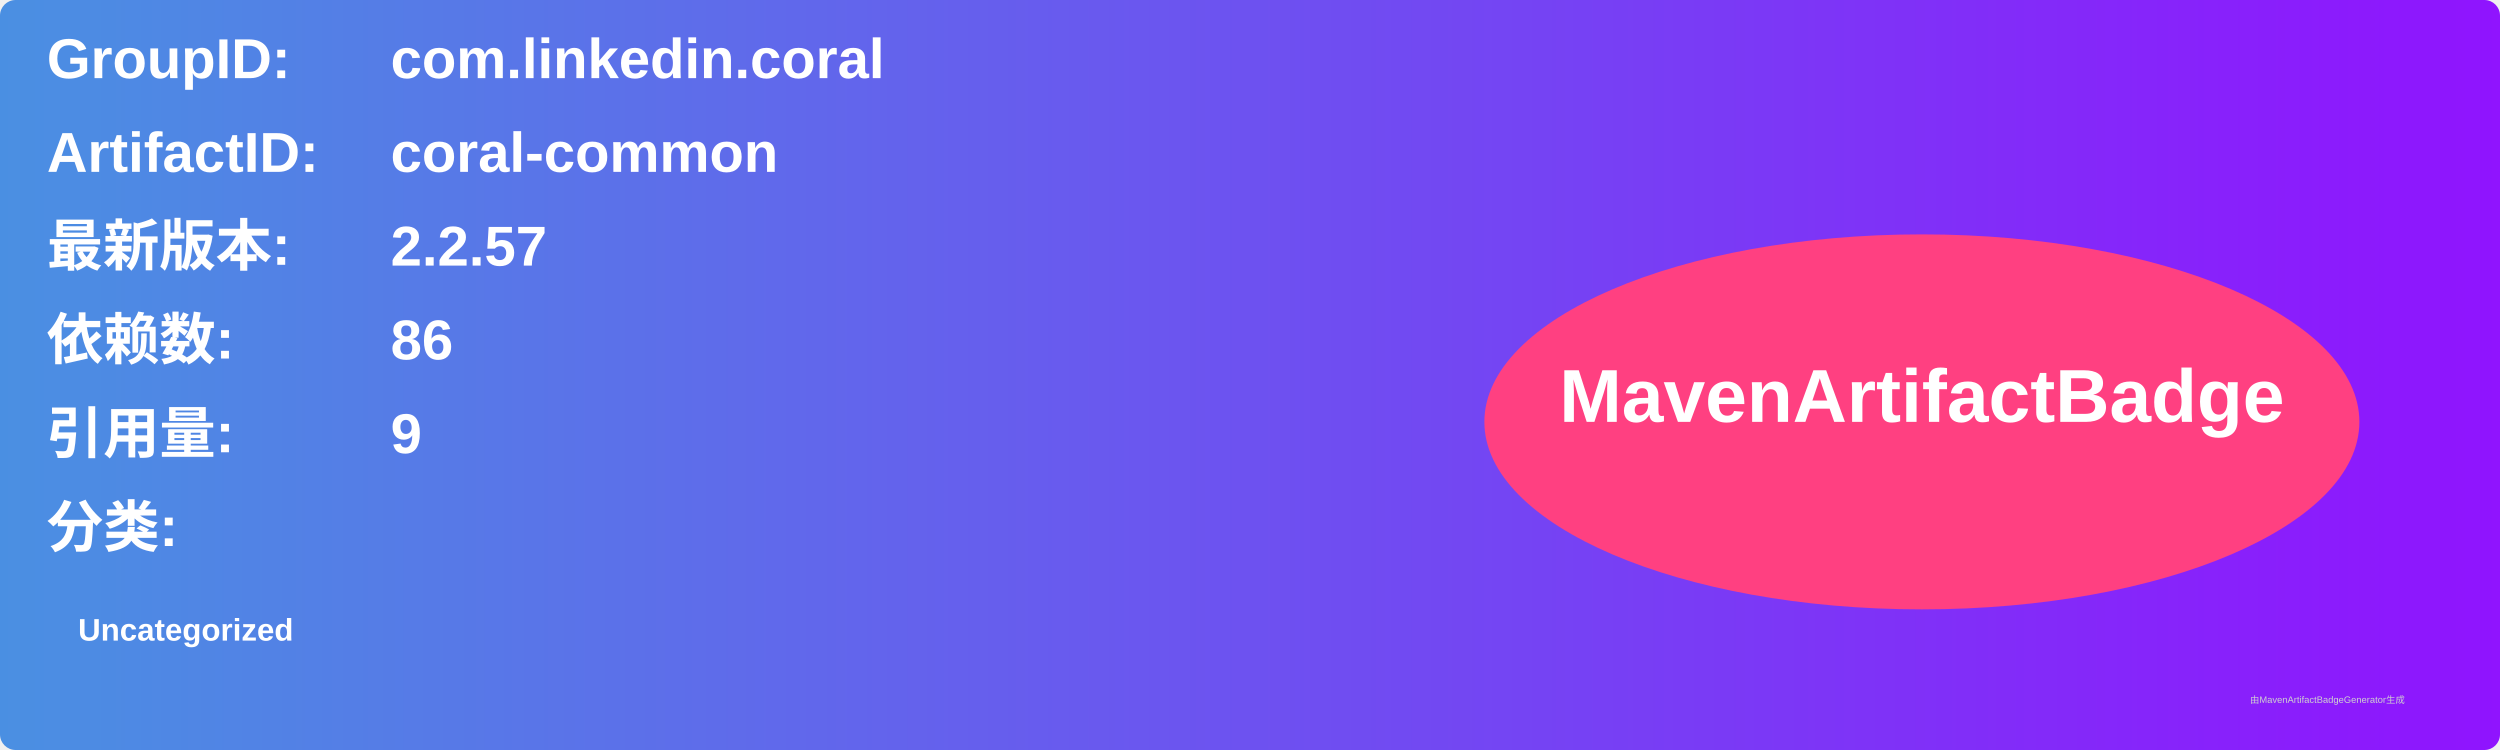
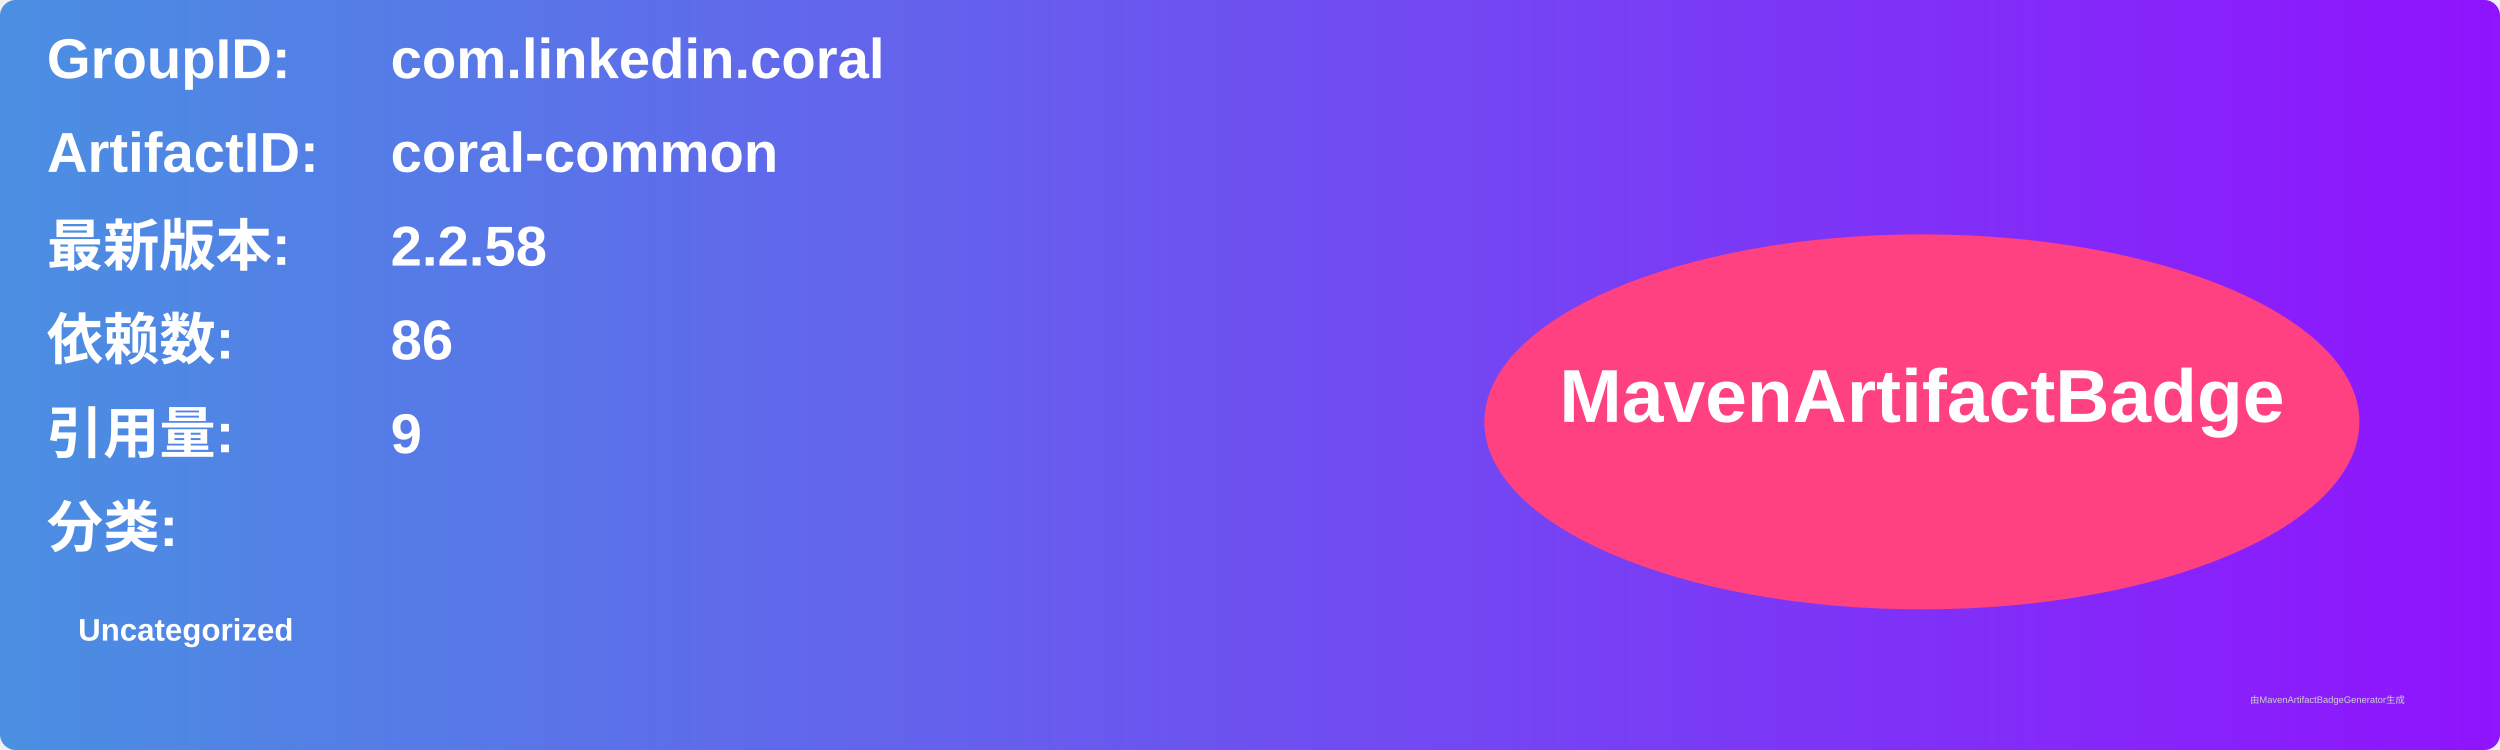
<svg xmlns="http://www.w3.org/2000/svg" width="800" height="240" viewBox="0 0 800 240">
  <linearGradient id="grad" x1="0%" y1="0%" x2="100%" y2="0%">
    <stop offset="0%" stop-color="#4a90e2" />
    <stop offset="100%" stop-color="#9013fe" />
  </linearGradient>
  <rect width="100%" height="100%" rx="5" ry="5" fill="url(#grad)" />
  <g transform="translate(15, 15)">
    <text x="0" y="10" font-family="Arial" font-size="18" fill="white" font-weight="bold" width="260">GroupID:</text>
    <text x="110" y="10" font-family="Arial" font-size="18" fill="white" font-weight="bold" width="460">com.linkedin.coral</text>
    <text x="0" y="40" font-family="Arial" font-size="18" fill="white" font-weight="bold" width="260">ArtifactID:</text>
    <text x="110" y="40" font-family="Arial" font-size="18" fill="white" font-weight="bold" width="460">coral-common</text>
    <text x="0" y="70" font-family="Arial" font-size="18" fill="white" font-weight="bold">最新版本:</text>
    <text x="110" y="70" font-family="Arial" font-size="18" fill="white" font-weight="bold">
-       <tspan font-weight="bold">2.2.57</tspan>
+       <tspan font-weight="bold">2.2.58</tspan>
    </text>
    <text x="0" y="100" font-family="Arial" font-size="18" fill="white" font-weight="bold">依赖数: </text>
    <text x="110" y="100" font-family="Arial" font-size="18" fill="white">
      <tspan font-weight="bold">86</tspan>
    </text>
    <text x="0" y="130" font-family="Arial" font-size="18" fill="white" font-weight="bold">引用量: </text>
    <text x="110" y="130" font-family="Arial" font-size="18" fill="white">
      <tspan font-weight="bold">9</tspan>
    </text>
    <text x="0" y="160" font-family="Arial" font-size="18" fill="white" font-weight="bold">分类:</text>
    <text x="10" y="190" font-family="Arial" font-size="10" fill="white">
      <tspan font-weight="bold">Uncategorized</tspan>
    </text>
    <ellipse cx="600" cy="120" rx="140" ry="60" fill="#ff4081" />
    <text x="600" y="120" text-anchor="middle" font-family="Arial" font-size="24" fill="white" font-weight="bold">MavenArtifactBadge</text>
  </g>
  <text x="720" y="225" font-family="Arial" font-size="3" fill="#d0d0d0">由MavenArtifactBadgeGenerator生成</text>
</svg>
